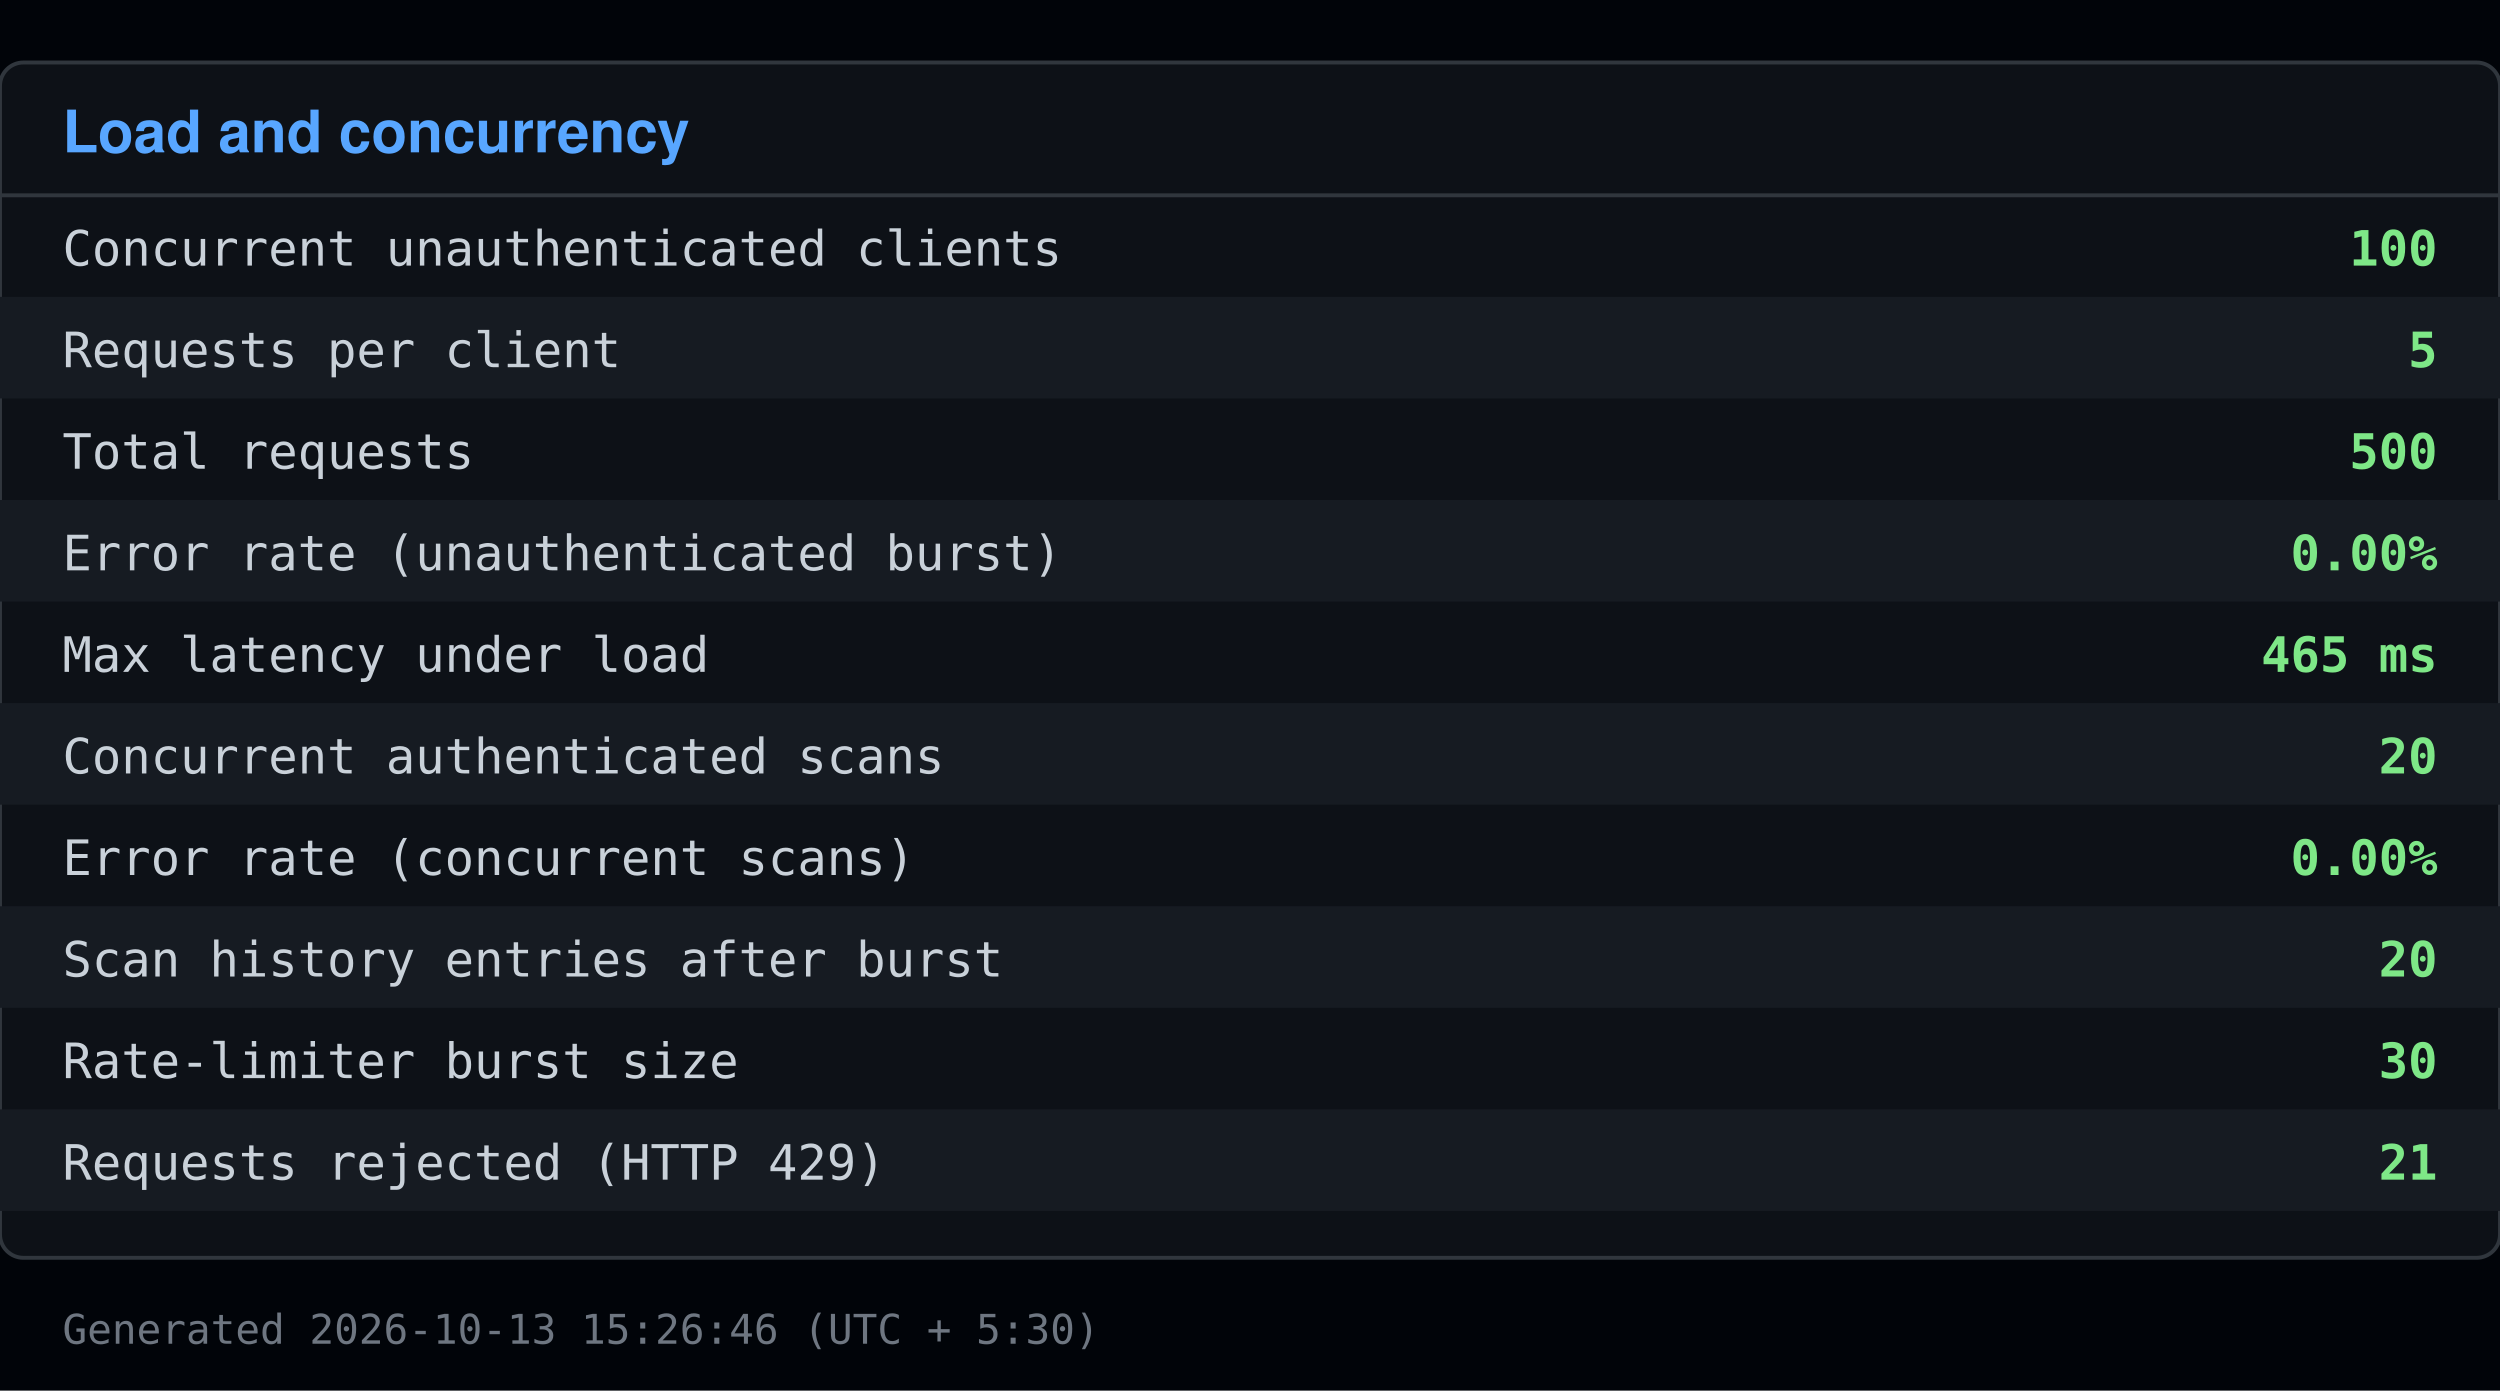
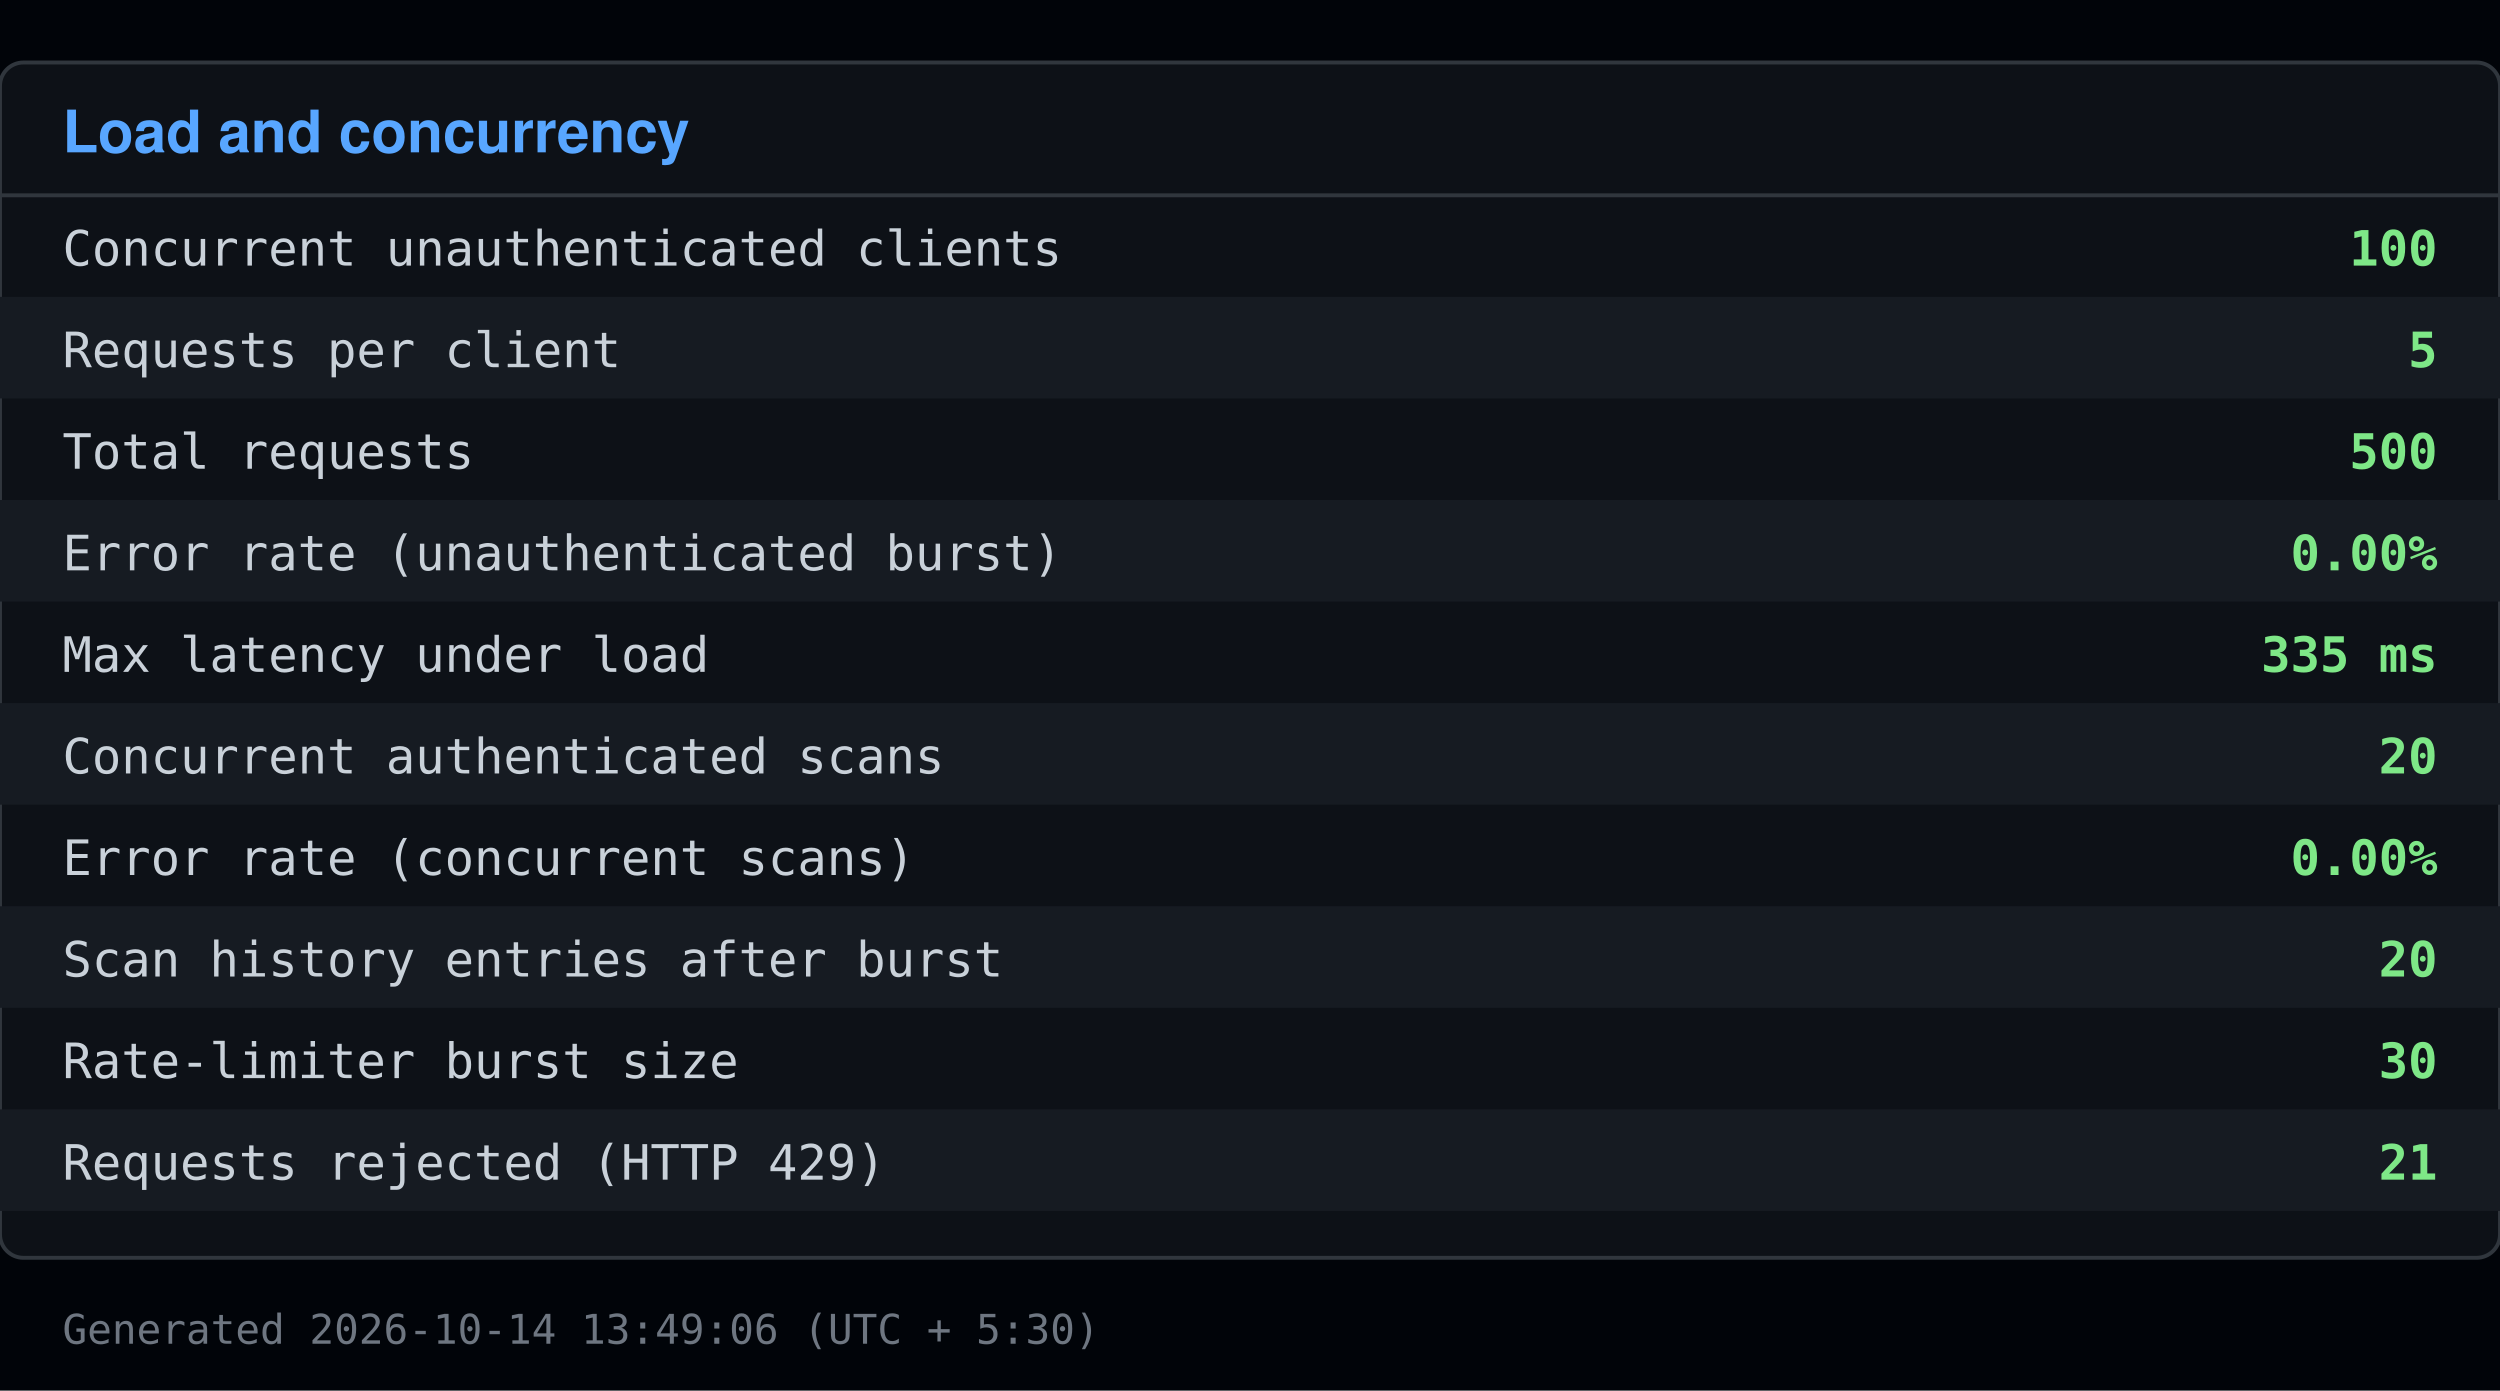
<svg xmlns="http://www.w3.org/2000/svg" viewBox="0 0 640 356" width="640" height="356">
  <rect x="0" y="0" width="640" height="356" fill="#010409" />
  <rect x="0" y="16" width="640" height="306" fill="#0d1117" stroke="#30363d" rx="6" />
  <text x="16" y="39" font-family="Segoe UI, Helvetica, Arial, sans-serif" font-size="15" font-weight="600" fill="#58a6ff">Load and concurrency</text>
  <line x1="0" y1="50" x2="640" y2="50" stroke="#30363d" />
  <text x="16" y="68" font-family="Consolas, Menlo, monospace" font-size="12.5" fill="#c9d1d9">Concurrent unauthenticated clients</text>
  <text x="624" y="68" font-family="Consolas, Menlo, monospace" font-size="12.5" fill="#7ee787" text-anchor="end" font-weight="600">100</text>
  <rect x="0" y="76" width="640" height="26" fill="#161b22" />
  <text x="16" y="94" font-family="Consolas, Menlo, monospace" font-size="12.5" fill="#c9d1d9">Requests per client</text>
  <text x="624" y="94" font-family="Consolas, Menlo, monospace" font-size="12.5" fill="#7ee787" text-anchor="end" font-weight="600">5</text>
  <text x="16" y="120" font-family="Consolas, Menlo, monospace" font-size="12.5" fill="#c9d1d9">Total requests</text>
  <text x="624" y="120" font-family="Consolas, Menlo, monospace" font-size="12.5" fill="#7ee787" text-anchor="end" font-weight="600">500</text>
  <rect x="0" y="128" width="640" height="26" fill="#161b22" />
  <text x="16" y="146" font-family="Consolas, Menlo, monospace" font-size="12.5" fill="#c9d1d9">Error rate (unauthenticated burst)</text>
  <text x="624" y="146" font-family="Consolas, Menlo, monospace" font-size="12.5" fill="#7ee787" text-anchor="end" font-weight="600">0.00%</text>
  <text x="16" y="172" font-family="Consolas, Menlo, monospace" font-size="12.5" fill="#c9d1d9">Max latency under load</text>
-   <text x="624" y="172" font-family="Consolas, Menlo, monospace" font-size="12.5" fill="#7ee787" text-anchor="end" font-weight="600">465 ms</text>
+   <text x="624" y="172" font-family="Consolas, Menlo, monospace" font-size="12.5" fill="#7ee787" text-anchor="end" font-weight="600">335 ms</text>
  <rect x="0" y="180" width="640" height="26" fill="#161b22" />
  <text x="16" y="198" font-family="Consolas, Menlo, monospace" font-size="12.5" fill="#c9d1d9">Concurrent authenticated scans</text>
  <text x="624" y="198" font-family="Consolas, Menlo, monospace" font-size="12.5" fill="#7ee787" text-anchor="end" font-weight="600">20</text>
  <text x="16" y="224" font-family="Consolas, Menlo, monospace" font-size="12.5" fill="#c9d1d9">Error rate (concurrent scans)</text>
  <text x="624" y="224" font-family="Consolas, Menlo, monospace" font-size="12.5" fill="#7ee787" text-anchor="end" font-weight="600">0.00%</text>
  <rect x="0" y="232" width="640" height="26" fill="#161b22" />
  <text x="16" y="250" font-family="Consolas, Menlo, monospace" font-size="12.5" fill="#c9d1d9">Scan history entries after burst</text>
  <text x="624" y="250" font-family="Consolas, Menlo, monospace" font-size="12.5" fill="#7ee787" text-anchor="end" font-weight="600">20</text>
  <text x="16" y="276" font-family="Consolas, Menlo, monospace" font-size="12.5" fill="#c9d1d9">Rate-limiter burst size</text>
  <text x="624" y="276" font-family="Consolas, Menlo, monospace" font-size="12.5" fill="#7ee787" text-anchor="end" font-weight="600">30</text>
  <rect x="0" y="284" width="640" height="26" fill="#161b22" />
  <text x="16" y="302" font-family="Consolas, Menlo, monospace" font-size="12.5" fill="#c9d1d9">Requests rejected (HTTP 429)</text>
  <text x="624" y="302" font-family="Consolas, Menlo, monospace" font-size="12.5" fill="#7ee787" text-anchor="end" font-weight="600">21</text>
-   <text x="16" y="344" font-family="Consolas, Menlo, monospace" font-size="10.5" fill="#6e7681">Generated 2026-10-13 15:26:46 (UTC + 5:30)</text>
+   <text x="16" y="344" font-family="Consolas, Menlo, monospace" font-size="10.5" fill="#6e7681">Generated 2026-10-14 13:49:06 (UTC + 5:30)</text>
</svg>
